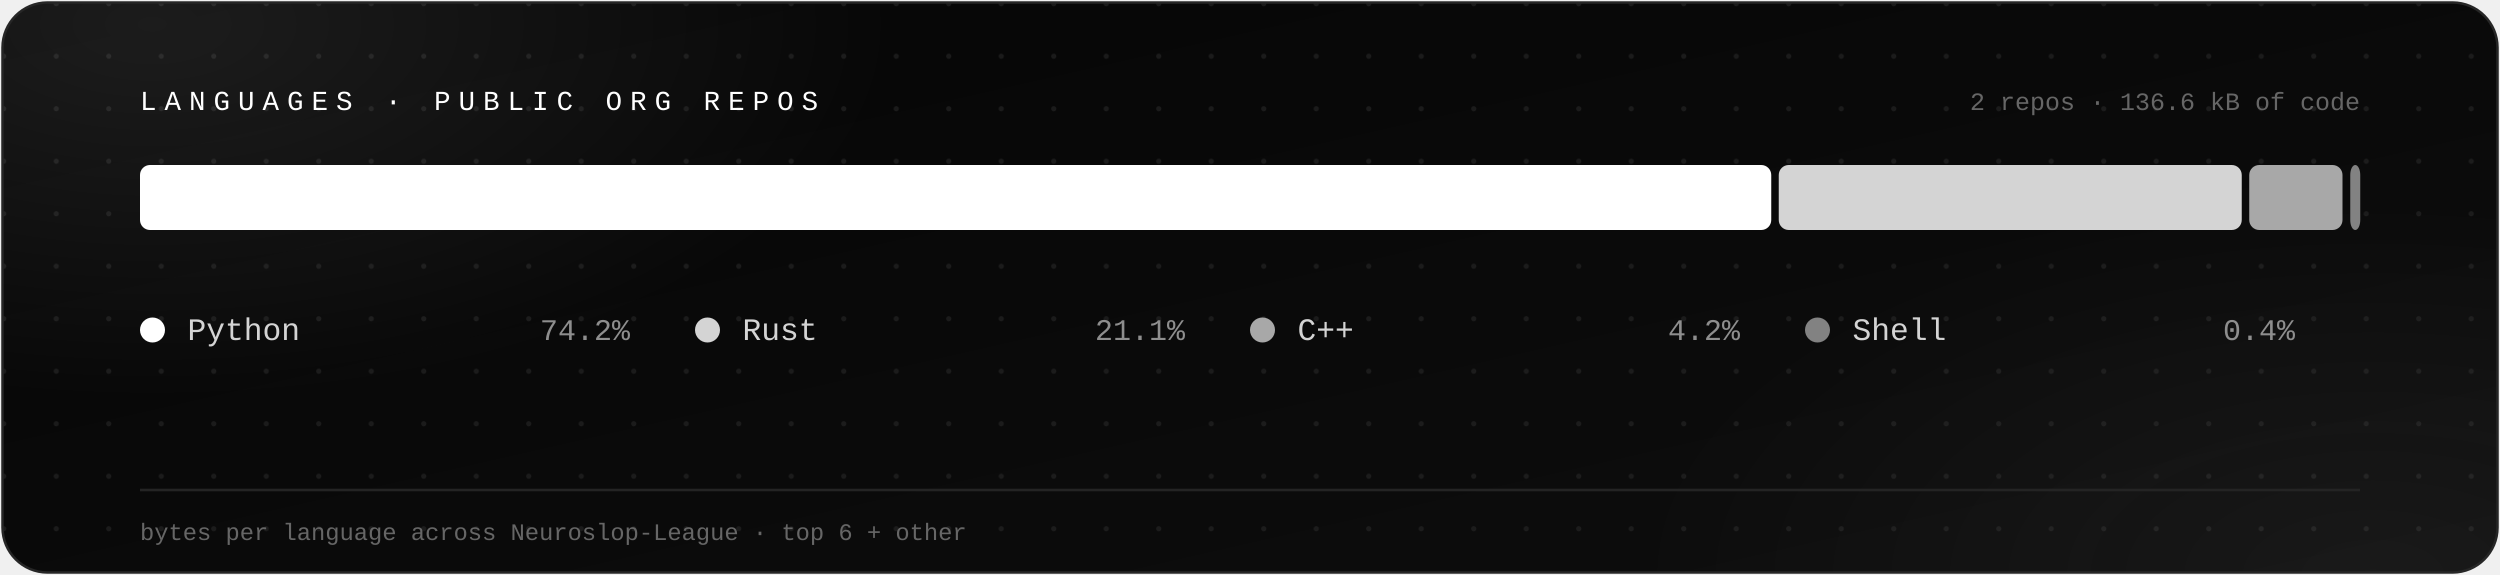
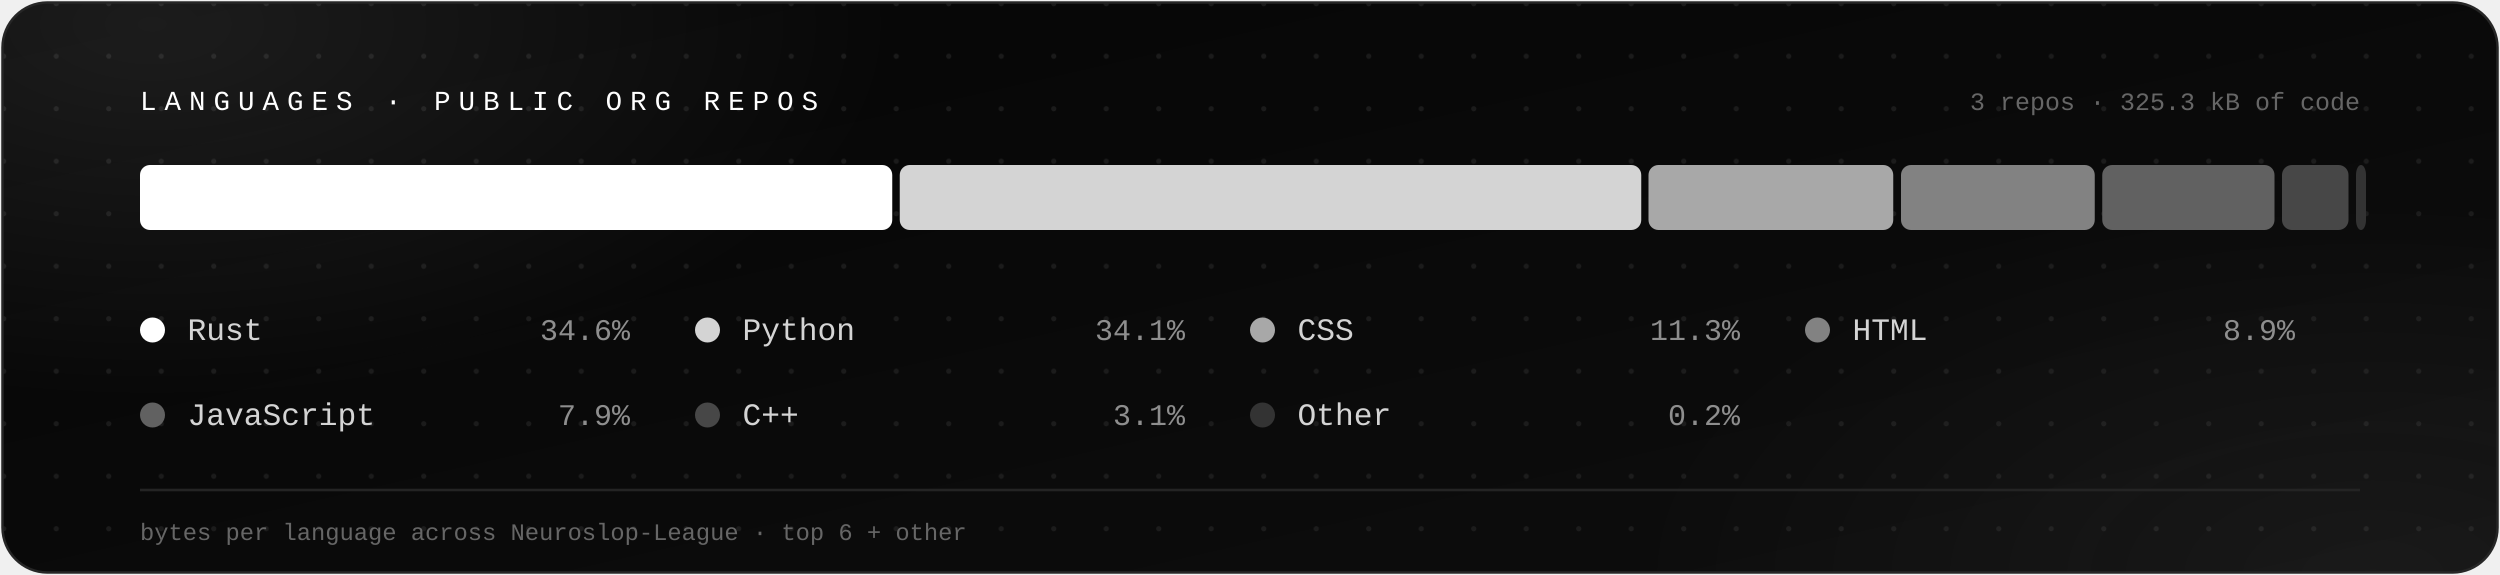
<svg xmlns="http://www.w3.org/2000/svg" viewBox="0 0 1000 230" width="1000" height="230" role="img" aria-labelledby="lt">
  <defs>
    <linearGradient id="bg" x1="0" y1="0" x2="1" y2="1">
      <stop offset="0" stop-color="#050505" />
      <stop offset="1" stop-color="#0E0E0E" />
    </linearGradient>
    <radialGradient id="glowA" cx="0.5" cy="0.5" r="0.5">
      <stop offset="0" stop-color="#FFFFFF" stop-opacity="0.09" />
      <stop offset="1" stop-color="#FFFFFF" stop-opacity="0" />
    </radialGradient>
    <radialGradient id="glowB" cx="0.5" cy="0.5" r="0.5">
      <stop offset="0" stop-color="#D4D4D4" stop-opacity="0.06" />
      <stop offset="1" stop-color="#D4D4D4" stop-opacity="0" />
    </radialGradient>
    <pattern id="dots" width="21" height="21" patternUnits="userSpaceOnUse">
      <circle cx="1.5" cy="1.5" r="1.05" fill="#2B2B2B" fill-opacity="0.55" />
    </pattern>
    <clipPath id="frame">
      <rect x="1" y="1" width="998" height="228" rx="18" />
    </clipPath>
  </defs>
  <g clip-path="url(#frame)">
    <rect width="1000" height="230" fill="url(#bg)" />
    <rect width="1000" height="230" fill="url(#dots)" />
    <ellipse cx="60" cy="10" rx="300" ry="150" fill="url(#glowA)" />
    <ellipse cx="950" cy="230" rx="300" ry="150" fill="url(#glowB)" />
    <text x="56" y="44" font-family="'JetBrains Mono', 'SFMono-Regular', Consolas, 'Liberation Mono', Menlo, monospace" font-size="11" letter-spacing="3.2" fill="#FFFFFF">LANGUAGES · PUBLIC ORG REPOS</text>
-     <text x="944" y="44" text-anchor="end" font-family="'JetBrains Mono', 'SFMono-Regular', Consolas, 'Liberation Mono', Menlo, monospace" font-size="10" fill="#666666">2 repos · 136.6 kB of code</text>
-     <rect x="56.0" y="66" width="652.5" height="26" rx="4" fill="#FFFFFF" />
-     <rect x="711.5" y="66" width="185.2" height="26" rx="4" fill="#D4D4D4" />
-     <rect x="899.7" y="66" width="37.3" height="26" rx="4" fill="#A8A8A8" />
-     <rect x="940.1" y="66" width="4.0" height="26" rx="4" fill="#828282" />
+     <text x="944" y="44" text-anchor="end" font-family="'JetBrains Mono', 'SFMono-Regular', Consolas, 'Liberation Mono', Menlo, monospace" font-size="10" fill="#666666">3 repos · 325.3 kB of code</text>
+     <rect x="56.0" y="66" width="300.9" height="26" rx="4" fill="#FFFFFF" />
+     <rect x="359.9" y="66" width="296.6" height="26" rx="4" fill="#D4D4D4" />
+     <rect x="659.4" y="66" width="97.9" height="26" rx="4" fill="#A8A8A8" />
+     <rect x="760.4" y="66" width="77.5" height="26" rx="4" fill="#828282" />
+     <rect x="840.9" y="66" width="68.9" height="26" rx="4" fill="#616161" />
+     <rect x="912.8" y="66" width="26.6" height="26" rx="4" fill="#474747" />
+     <rect x="942.4" y="66" width="4.0" height="26" rx="4" fill="#333333" />
    <circle cx="61.0" cy="132.0" r="5" fill="#FFFFFF" />
-     <text x="75.0" y="136" font-family="'JetBrains Mono', 'SFMono-Regular', Consolas, 'Liberation Mono', Menlo, monospace" font-size="12.5" fill="#D4D4D4">Python</text>
-     <text x="252.0" y="136" text-anchor="end" font-family="'JetBrains Mono', 'SFMono-Regular', Consolas, 'Liberation Mono', Menlo, monospace" font-size="12" fill="#8E8E8E">74.2%</text>
+     <text x="75.0" y="136" font-family="'JetBrains Mono', 'SFMono-Regular', Consolas, 'Liberation Mono', Menlo, monospace" font-size="12.5" fill="#D4D4D4">Rust</text>
+     <text x="252.0" y="136" text-anchor="end" font-family="'JetBrains Mono', 'SFMono-Regular', Consolas, 'Liberation Mono', Menlo, monospace" font-size="12" fill="#8E8E8E">34.6%</text>
    <circle cx="283.0" cy="132.0" r="5" fill="#D4D4D4" />
-     <text x="297.0" y="136" font-family="'JetBrains Mono', 'SFMono-Regular', Consolas, 'Liberation Mono', Menlo, monospace" font-size="12.5" fill="#D4D4D4">Rust</text>
-     <text x="474.0" y="136" text-anchor="end" font-family="'JetBrains Mono', 'SFMono-Regular', Consolas, 'Liberation Mono', Menlo, monospace" font-size="12" fill="#8E8E8E">21.1%</text>
+     <text x="297.0" y="136" font-family="'JetBrains Mono', 'SFMono-Regular', Consolas, 'Liberation Mono', Menlo, monospace" font-size="12.5" fill="#D4D4D4">Python</text>
+     <text x="474.0" y="136" text-anchor="end" font-family="'JetBrains Mono', 'SFMono-Regular', Consolas, 'Liberation Mono', Menlo, monospace" font-size="12" fill="#8E8E8E">34.1%</text>
    <circle cx="505.0" cy="132.0" r="5" fill="#A8A8A8" />
-     <text x="519.0" y="136" font-family="'JetBrains Mono', 'SFMono-Regular', Consolas, 'Liberation Mono', Menlo, monospace" font-size="12.5" fill="#D4D4D4">C++</text>
-     <text x="696.0" y="136" text-anchor="end" font-family="'JetBrains Mono', 'SFMono-Regular', Consolas, 'Liberation Mono', Menlo, monospace" font-size="12" fill="#8E8E8E">4.2%</text>
+     <text x="519.0" y="136" font-family="'JetBrains Mono', 'SFMono-Regular', Consolas, 'Liberation Mono', Menlo, monospace" font-size="12.5" fill="#D4D4D4">CSS</text>
+     <text x="696.0" y="136" text-anchor="end" font-family="'JetBrains Mono', 'SFMono-Regular', Consolas, 'Liberation Mono', Menlo, monospace" font-size="12" fill="#8E8E8E">11.3%</text>
    <circle cx="727.0" cy="132.0" r="5" fill="#828282" />
-     <text x="741.0" y="136" font-family="'JetBrains Mono', 'SFMono-Regular', Consolas, 'Liberation Mono', Menlo, monospace" font-size="12.5" fill="#D4D4D4">Shell</text>
-     <text x="918.0" y="136" text-anchor="end" font-family="'JetBrains Mono', 'SFMono-Regular', Consolas, 'Liberation Mono', Menlo, monospace" font-size="12" fill="#8E8E8E">0.4%</text>
+     <text x="741.0" y="136" font-family="'JetBrains Mono', 'SFMono-Regular', Consolas, 'Liberation Mono', Menlo, monospace" font-size="12.5" fill="#D4D4D4">HTML</text>
+     <text x="918.0" y="136" text-anchor="end" font-family="'JetBrains Mono', 'SFMono-Regular', Consolas, 'Liberation Mono', Menlo, monospace" font-size="12" fill="#8E8E8E">8.9%</text>
+     <circle cx="61.0" cy="166.0" r="5" fill="#616161" />
+     <text x="75.0" y="170" font-family="'JetBrains Mono', 'SFMono-Regular', Consolas, 'Liberation Mono', Menlo, monospace" font-size="12.5" fill="#D4D4D4">JavaScript</text>
+     <text x="252.0" y="170" text-anchor="end" font-family="'JetBrains Mono', 'SFMono-Regular', Consolas, 'Liberation Mono', Menlo, monospace" font-size="12" fill="#8E8E8E">7.9%</text>
+     <circle cx="283.0" cy="166.0" r="5" fill="#474747" />
+     <text x="297.0" y="170" font-family="'JetBrains Mono', 'SFMono-Regular', Consolas, 'Liberation Mono', Menlo, monospace" font-size="12.5" fill="#D4D4D4">C++</text>
+     <text x="474.0" y="170" text-anchor="end" font-family="'JetBrains Mono', 'SFMono-Regular', Consolas, 'Liberation Mono', Menlo, monospace" font-size="12" fill="#8E8E8E">3.1%</text>
+     <circle cx="505.0" cy="166.0" r="5" fill="#333333" />
+     <text x="519.0" y="170" font-family="'JetBrains Mono', 'SFMono-Regular', Consolas, 'Liberation Mono', Menlo, monospace" font-size="12.5" fill="#D4D4D4">Other</text>
+     <text x="696.0" y="170" text-anchor="end" font-family="'JetBrains Mono', 'SFMono-Regular', Consolas, 'Liberation Mono', Menlo, monospace" font-size="12" fill="#8E8E8E">0.2%</text>
    <path d="M56 196 h888" stroke="#242424" stroke-width="1" />
    <text x="56" y="216" font-family="'JetBrains Mono', 'SFMono-Regular', Consolas, 'Liberation Mono', Menlo, monospace" font-size="9.5" fill="#666666">bytes per language across Neuroslop-League · top 6 + other</text>
  </g>
  <rect x="1" y="1" width="998" height="228" rx="18" fill="none" stroke="#262626" stroke-width="1" />
</svg>
